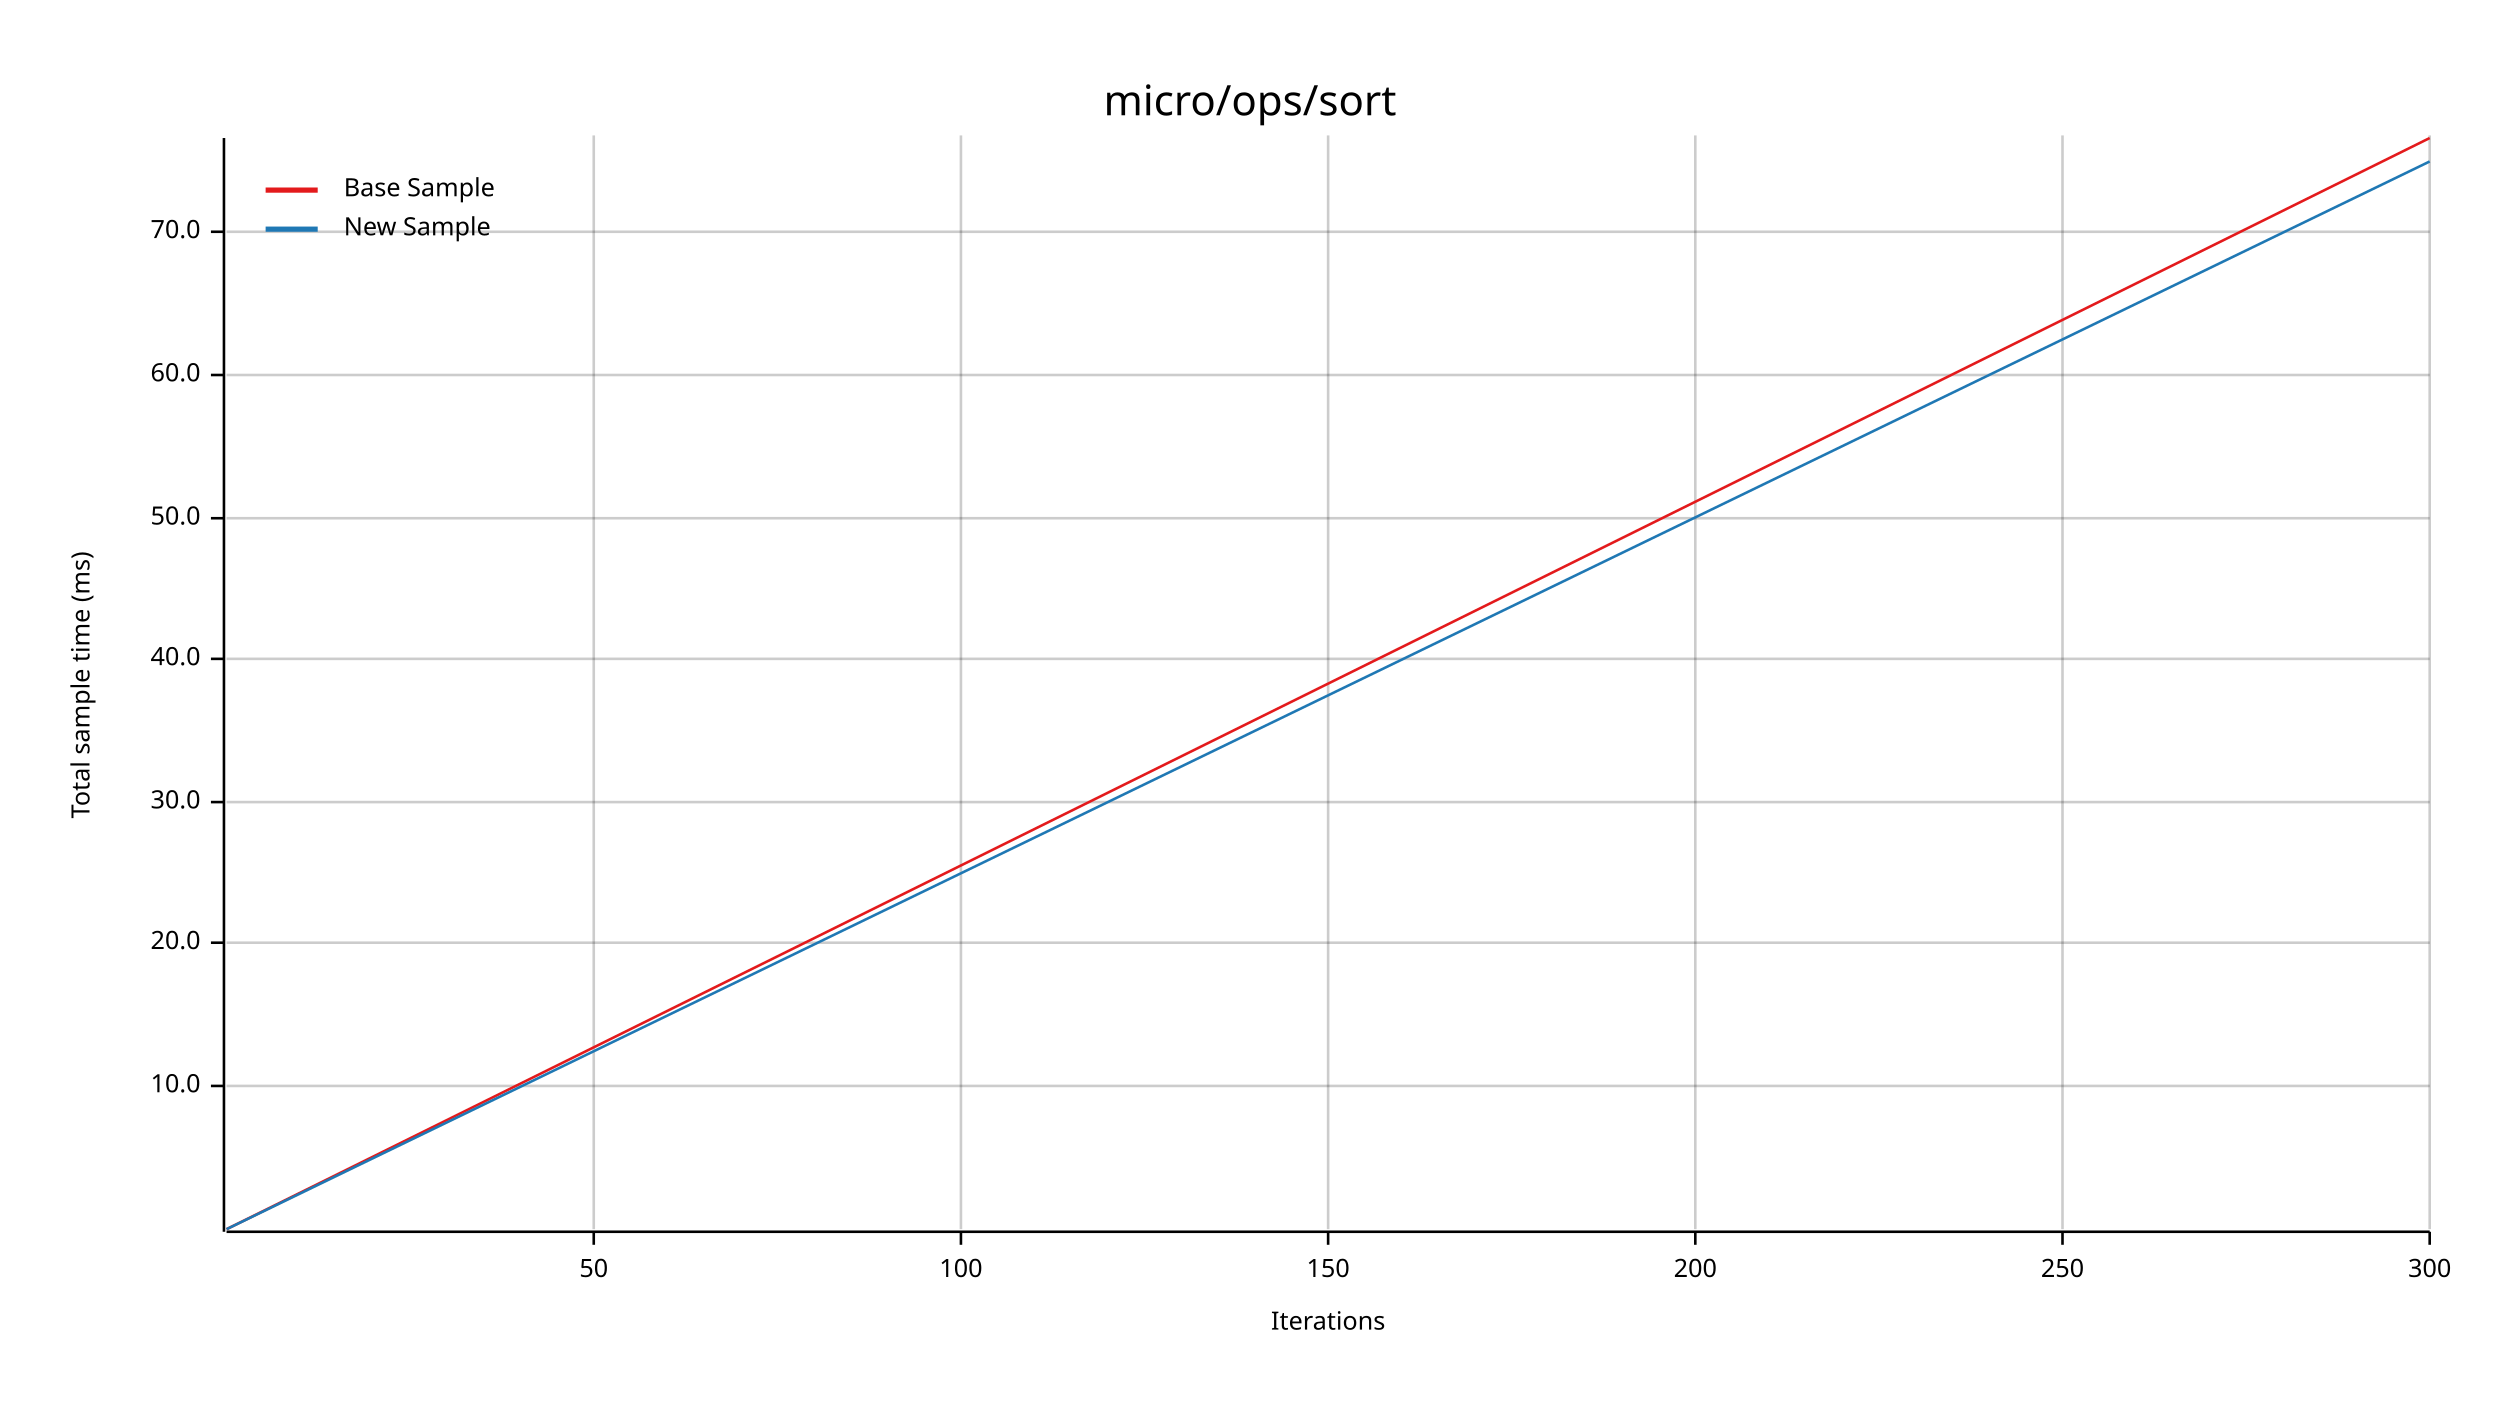
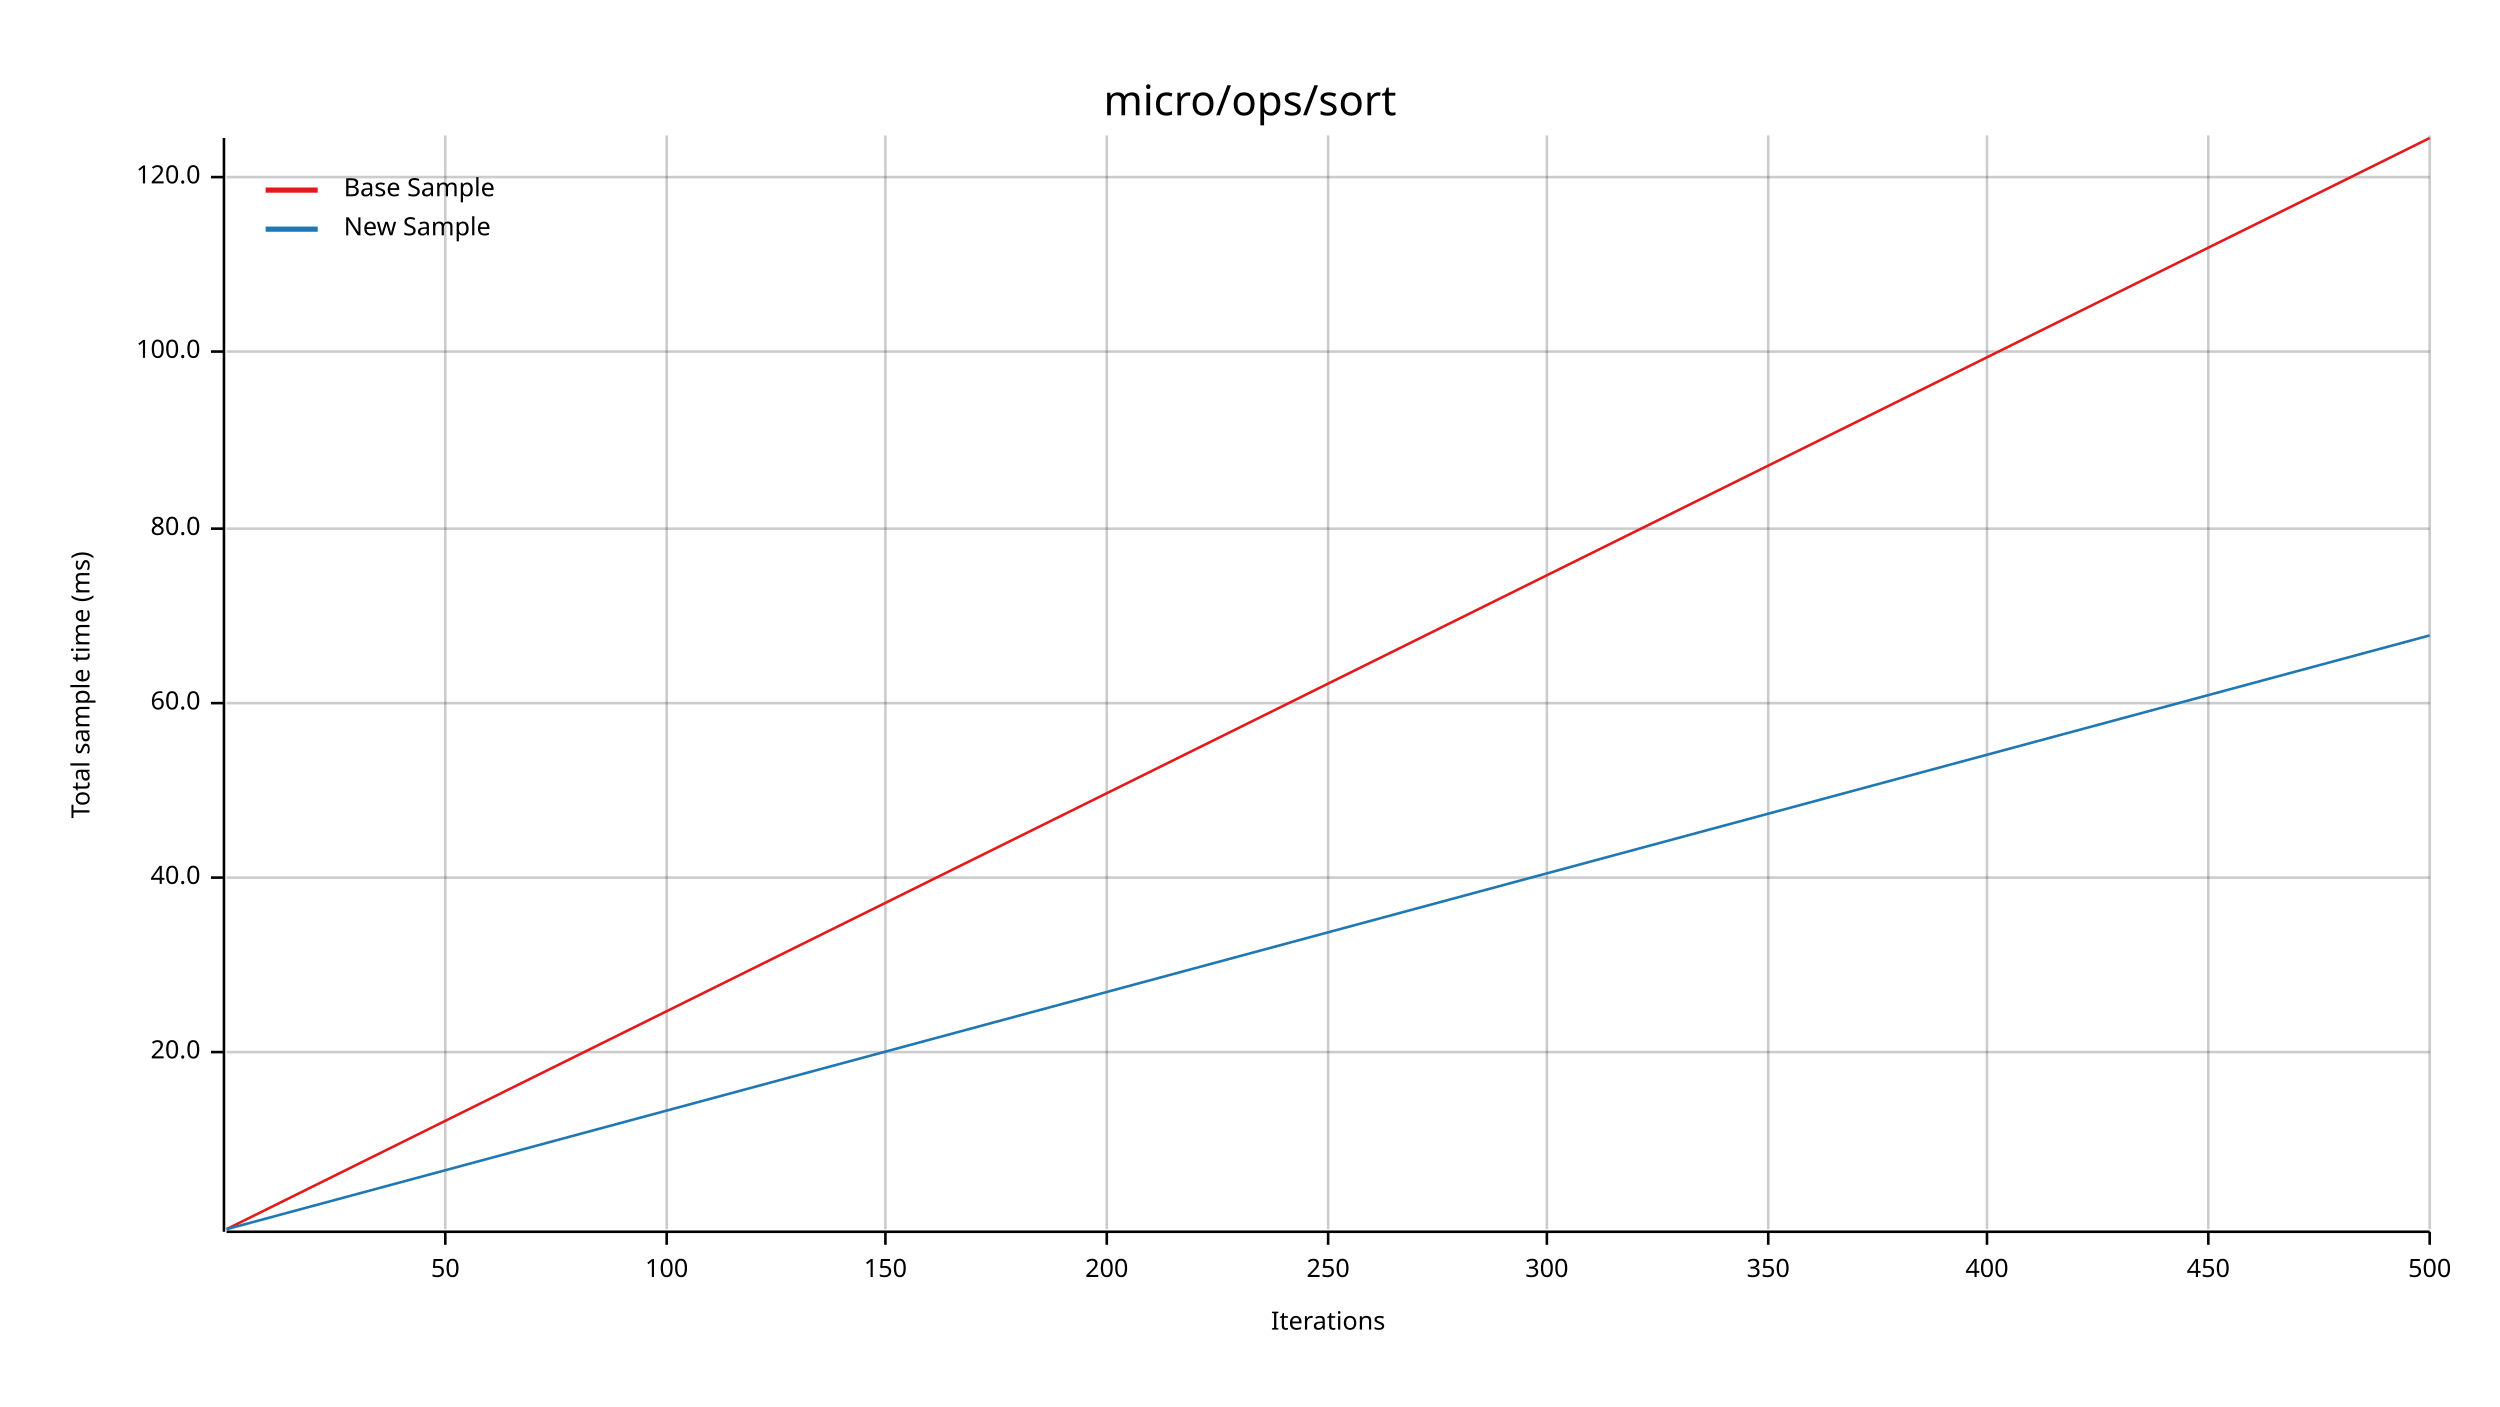
<svg xmlns="http://www.w3.org/2000/svg" width="960" height="540" viewBox="0 0 960 540">
  <text x="480" y="32" dy="0.76em" text-anchor="middle" font-family="sans-serif" font-size="16.129" opacity="1" fill="#000000">
micro/ops/sort
</text>
  <text x="27" y="263" dy="0.76em" text-anchor="middle" font-family="sans-serif" font-size="9.677" opacity="1" fill="#000000" transform="rotate(270, 27, 263)">
Total sample time (ms)
</text>
  <text x="510" y="513" dy="-0.5ex" text-anchor="middle" font-family="sans-serif" font-size="9.677" opacity="1" fill="#000000">
Iterations
</text>
-   <line opacity="0.2" stroke="#000000" stroke-width="1" x1="228" y1="472" x2="228" y2="52" />
-   <line opacity="0.2" stroke="#000000" stroke-width="1" x1="369" y1="472" x2="369" y2="52" />
+   <line opacity="0.2" stroke="#000000" stroke-width="1" x1="171" y1="472" x2="171" y2="52" />
+   <line opacity="0.2" stroke="#000000" stroke-width="1" x1="256" y1="472" x2="256" y2="52" />
+   <line opacity="0.2" stroke="#000000" stroke-width="1" x1="340" y1="472" x2="340" y2="52" />
+   <line opacity="0.2" stroke="#000000" stroke-width="1" x1="425" y1="472" x2="425" y2="52" />
  <line opacity="0.2" stroke="#000000" stroke-width="1" x1="510" y1="472" x2="510" y2="52" />
-   <line opacity="0.2" stroke="#000000" stroke-width="1" x1="651" y1="472" x2="651" y2="52" />
-   <line opacity="0.2" stroke="#000000" stroke-width="1" x1="792" y1="472" x2="792" y2="52" />
+   <line opacity="0.2" stroke="#000000" stroke-width="1" x1="594" y1="472" x2="594" y2="52" />
+   <line opacity="0.2" stroke="#000000" stroke-width="1" x1="679" y1="472" x2="679" y2="52" />
+   <line opacity="0.2" stroke="#000000" stroke-width="1" x1="763" y1="472" x2="763" y2="52" />
+   <line opacity="0.2" stroke="#000000" stroke-width="1" x1="848" y1="472" x2="848" y2="52" />
  <line opacity="0.2" stroke="#000000" stroke-width="1" x1="933" y1="472" x2="933" y2="52" />
-   <line opacity="0.2" stroke="#000000" stroke-width="1" x1="87" y1="417" x2="933" y2="417" />
-   <line opacity="0.2" stroke="#000000" stroke-width="1" x1="87" y1="362" x2="933" y2="362" />
-   <line opacity="0.2" stroke="#000000" stroke-width="1" x1="87" y1="308" x2="933" y2="308" />
-   <line opacity="0.2" stroke="#000000" stroke-width="1" x1="87" y1="253" x2="933" y2="253" />
-   <line opacity="0.2" stroke="#000000" stroke-width="1" x1="87" y1="199" x2="933" y2="199" />
-   <line opacity="0.2" stroke="#000000" stroke-width="1" x1="87" y1="144" x2="933" y2="144" />
-   <line opacity="0.2" stroke="#000000" stroke-width="1" x1="87" y1="89" x2="933" y2="89" />
+   <line opacity="0.2" stroke="#000000" stroke-width="1" x1="87" y1="404" x2="933" y2="404" />
+   <line opacity="0.2" stroke="#000000" stroke-width="1" x1="87" y1="337" x2="933" y2="337" />
+   <line opacity="0.2" stroke="#000000" stroke-width="1" x1="87" y1="270" x2="933" y2="270" />
+   <line opacity="0.2" stroke="#000000" stroke-width="1" x1="87" y1="203" x2="933" y2="203" />
+   <line opacity="0.2" stroke="#000000" stroke-width="1" x1="87" y1="135" x2="933" y2="135" />
+   <line opacity="0.2" stroke="#000000" stroke-width="1" x1="87" y1="68" x2="933" y2="68" />
  <polyline fill="none" opacity="1" stroke="#000000" stroke-width="1" points="86,53 86,473 " />
-   <text x="77" y="417" dy="0.5ex" text-anchor="end" font-family="sans-serif" font-size="9.677" opacity="1" fill="#000000">
- 10.0
- </text>
-   <polyline fill="none" opacity="1" stroke="#000000" stroke-width="1" points="81,417 86,417 " />
-   <text x="77" y="362" dy="0.5ex" text-anchor="end" font-family="sans-serif" font-size="9.677" opacity="1" fill="#000000">
+   <text x="77" y="404" dy="0.5ex" text-anchor="end" font-family="sans-serif" font-size="9.677" opacity="1" fill="#000000">
20.0
</text>
-   <polyline fill="none" opacity="1" stroke="#000000" stroke-width="1" points="81,362 86,362 " />
-   <text x="77" y="308" dy="0.5ex" text-anchor="end" font-family="sans-serif" font-size="9.677" opacity="1" fill="#000000">
- 30.0
- </text>
-   <polyline fill="none" opacity="1" stroke="#000000" stroke-width="1" points="81,308 86,308 " />
-   <text x="77" y="253" dy="0.5ex" text-anchor="end" font-family="sans-serif" font-size="9.677" opacity="1" fill="#000000">
+   <polyline fill="none" opacity="1" stroke="#000000" stroke-width="1" points="81,404 86,404 " />
+   <text x="77" y="337" dy="0.5ex" text-anchor="end" font-family="sans-serif" font-size="9.677" opacity="1" fill="#000000">
40.0
</text>
-   <polyline fill="none" opacity="1" stroke="#000000" stroke-width="1" points="81,253 86,253 " />
-   <text x="77" y="199" dy="0.5ex" text-anchor="end" font-family="sans-serif" font-size="9.677" opacity="1" fill="#000000">
- 50.0
- </text>
-   <polyline fill="none" opacity="1" stroke="#000000" stroke-width="1" points="81,199 86,199 " />
-   <text x="77" y="144" dy="0.5ex" text-anchor="end" font-family="sans-serif" font-size="9.677" opacity="1" fill="#000000">
+   <polyline fill="none" opacity="1" stroke="#000000" stroke-width="1" points="81,337 86,337 " />
+   <text x="77" y="270" dy="0.5ex" text-anchor="end" font-family="sans-serif" font-size="9.677" opacity="1" fill="#000000">
60.0
</text>
-   <polyline fill="none" opacity="1" stroke="#000000" stroke-width="1" points="81,144 86,144 " />
-   <text x="77" y="89" dy="0.5ex" text-anchor="end" font-family="sans-serif" font-size="9.677" opacity="1" fill="#000000">
- 70.0
+   <polyline fill="none" opacity="1" stroke="#000000" stroke-width="1" points="81,270 86,270 " />
+   <text x="77" y="203" dy="0.5ex" text-anchor="end" font-family="sans-serif" font-size="9.677" opacity="1" fill="#000000">
+ 80.0
</text>
-   <polyline fill="none" opacity="1" stroke="#000000" stroke-width="1" points="81,89 86,89 " />
+   <polyline fill="none" opacity="1" stroke="#000000" stroke-width="1" points="81,203 86,203 " />
+   <text x="77" y="135" dy="0.5ex" text-anchor="end" font-family="sans-serif" font-size="9.677" opacity="1" fill="#000000">
+ 100.0
+ </text>
+   <polyline fill="none" opacity="1" stroke="#000000" stroke-width="1" points="81,135 86,135 " />
+   <text x="77" y="68" dy="0.5ex" text-anchor="end" font-family="sans-serif" font-size="9.677" opacity="1" fill="#000000">
+ 120.0
+ </text>
+   <polyline fill="none" opacity="1" stroke="#000000" stroke-width="1" points="81,68 86,68 " />
  <polyline fill="none" opacity="1" stroke="#000000" stroke-width="1" points="87,473 933,473 " />
-   <text x="228" y="483" dy="0.76em" text-anchor="middle" font-family="sans-serif" font-size="9.677" opacity="1" fill="#000000">
+   <text x="171" y="483" dy="0.76em" text-anchor="middle" font-family="sans-serif" font-size="9.677" opacity="1" fill="#000000">
50
</text>
-   <polyline fill="none" opacity="1" stroke="#000000" stroke-width="1" points="228,473 228,478 " />
-   <text x="369" y="483" dy="0.76em" text-anchor="middle" font-family="sans-serif" font-size="9.677" opacity="1" fill="#000000">
+   <polyline fill="none" opacity="1" stroke="#000000" stroke-width="1" points="171,473 171,478 " />
+   <text x="256" y="483" dy="0.76em" text-anchor="middle" font-family="sans-serif" font-size="9.677" opacity="1" fill="#000000">
100
</text>
-   <polyline fill="none" opacity="1" stroke="#000000" stroke-width="1" points="369,473 369,478 " />
-   <text x="510" y="483" dy="0.76em" text-anchor="middle" font-family="sans-serif" font-size="9.677" opacity="1" fill="#000000">
+   <polyline fill="none" opacity="1" stroke="#000000" stroke-width="1" points="256,473 256,478 " />
+   <text x="340" y="483" dy="0.76em" text-anchor="middle" font-family="sans-serif" font-size="9.677" opacity="1" fill="#000000">
150
</text>
-   <polyline fill="none" opacity="1" stroke="#000000" stroke-width="1" points="510,473 510,478 " />
-   <text x="651" y="483" dy="0.76em" text-anchor="middle" font-family="sans-serif" font-size="9.677" opacity="1" fill="#000000">
+   <polyline fill="none" opacity="1" stroke="#000000" stroke-width="1" points="340,473 340,478 " />
+   <text x="425" y="483" dy="0.76em" text-anchor="middle" font-family="sans-serif" font-size="9.677" opacity="1" fill="#000000">
200
</text>
-   <polyline fill="none" opacity="1" stroke="#000000" stroke-width="1" points="651,473 651,478 " />
-   <text x="792" y="483" dy="0.76em" text-anchor="middle" font-family="sans-serif" font-size="9.677" opacity="1" fill="#000000">
+   <polyline fill="none" opacity="1" stroke="#000000" stroke-width="1" points="425,473 425,478 " />
+   <text x="510" y="483" dy="0.76em" text-anchor="middle" font-family="sans-serif" font-size="9.677" opacity="1" fill="#000000">
250
</text>
-   <polyline fill="none" opacity="1" stroke="#000000" stroke-width="1" points="792,473 792,478 " />
+   <polyline fill="none" opacity="1" stroke="#000000" stroke-width="1" points="510,473 510,478 " />
+   <text x="594" y="483" dy="0.76em" text-anchor="middle" font-family="sans-serif" font-size="9.677" opacity="1" fill="#000000">
+ 300
+ </text>
+   <polyline fill="none" opacity="1" stroke="#000000" stroke-width="1" points="594,473 594,478 " />
+   <text x="679" y="483" dy="0.76em" text-anchor="middle" font-family="sans-serif" font-size="9.677" opacity="1" fill="#000000">
+ 350
+ </text>
+   <polyline fill="none" opacity="1" stroke="#000000" stroke-width="1" points="679,473 679,478 " />
+   <text x="763" y="483" dy="0.76em" text-anchor="middle" font-family="sans-serif" font-size="9.677" opacity="1" fill="#000000">
+ 400
+ </text>
+   <polyline fill="none" opacity="1" stroke="#000000" stroke-width="1" points="763,473 763,478 " />
+   <text x="848" y="483" dy="0.76em" text-anchor="middle" font-family="sans-serif" font-size="9.677" opacity="1" fill="#000000">
+ 450
+ </text>
+   <polyline fill="none" opacity="1" stroke="#000000" stroke-width="1" points="848,473 848,478 " />
  <text x="933" y="483" dy="0.76em" text-anchor="middle" font-family="sans-serif" font-size="9.677" opacity="1" fill="#000000">
- 300
+ 500
</text>
  <polyline fill="none" opacity="1" stroke="#000000" stroke-width="1" points="933,473 933,478 " />
  <polyline fill="none" opacity="1" stroke="#E31A1C" stroke-width="1" points="87,472 933,53 " />
  <polygon opacity="0.25" fill="#E31A1C" points="87,472 933,53 933,53 " />
-   <polyline fill="none" opacity="1" stroke="#1F78B4" stroke-width="1" points="87,472 933,62 " />
-   <polygon opacity="0.25" fill="#1F78B4" points="87,472 933,62 933,62 " />
+   <polyline fill="none" opacity="1" stroke="#1F78B4" stroke-width="1" points="87,472 933,244 " />
+   <polygon opacity="0.25" fill="#1F78B4" points="87,472 933,244 933,244 " />
  <text x="132" y="68" dy="0.76em" text-anchor="start" font-family="sans-serif" font-size="9.677" opacity="1" fill="#000000">
Base Sample
</text>
  <text x="132" y="83" dy="0.76em" text-anchor="start" font-family="sans-serif" font-size="9.677" opacity="1" fill="#000000">
New Sample
</text>
  <polyline fill="none" opacity="1" stroke="#E31A1C" stroke-width="2" points="102,73 122,73 " />
  <polyline fill="none" opacity="1" stroke="#1F78B4" stroke-width="2" points="102,88 122,88 " />
</svg>
